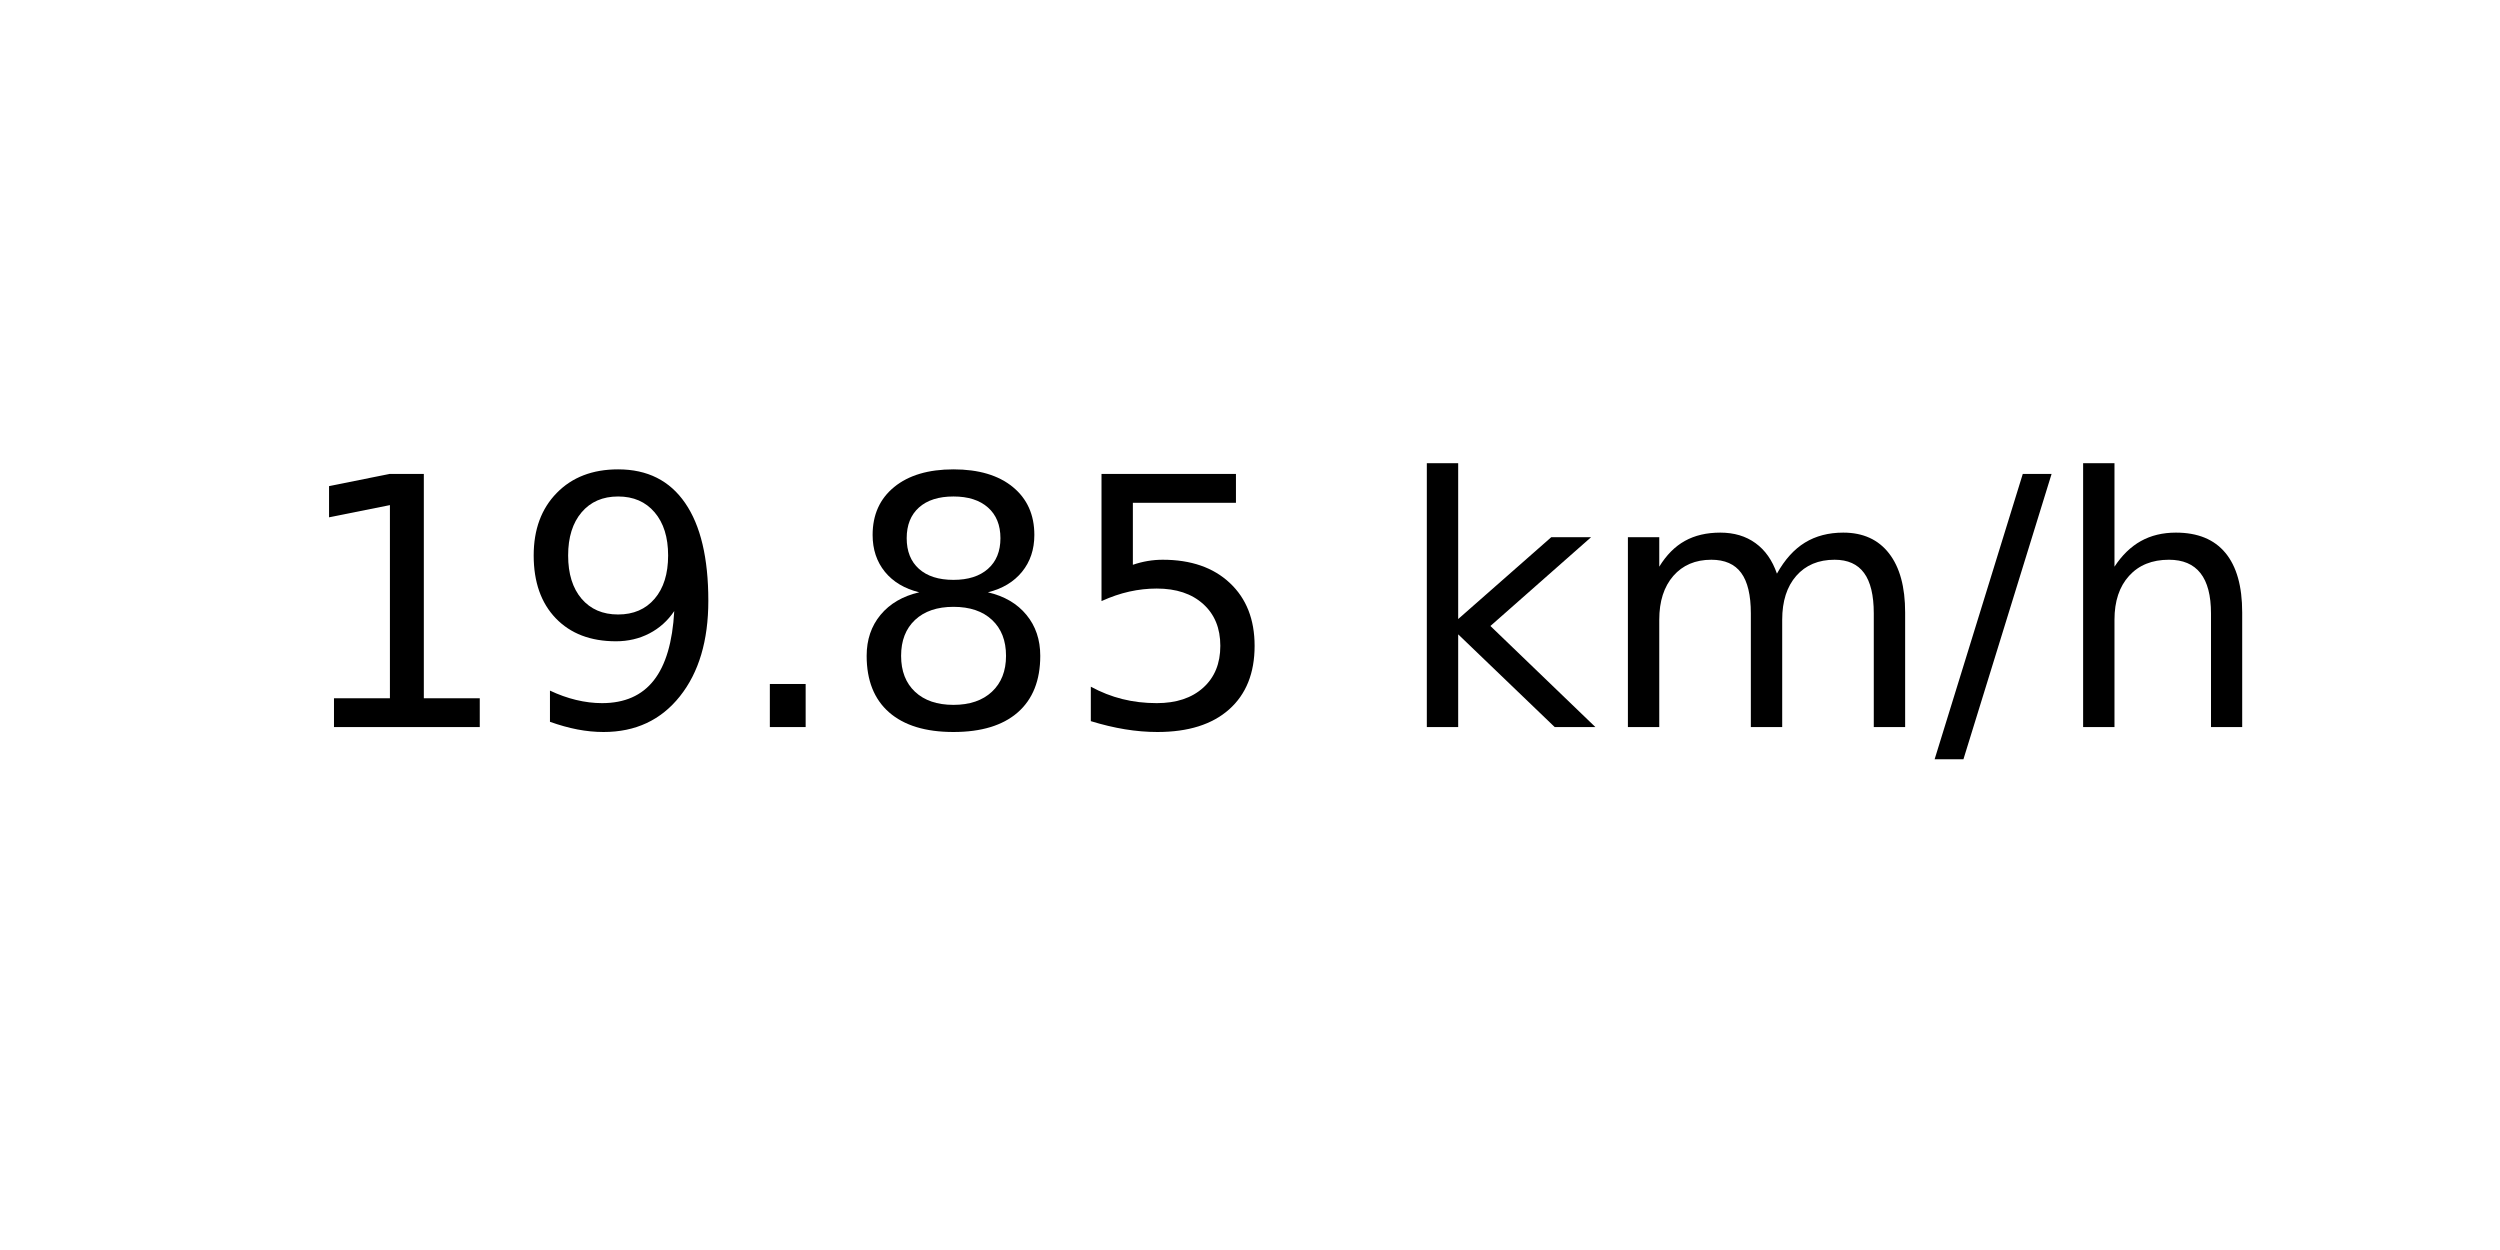
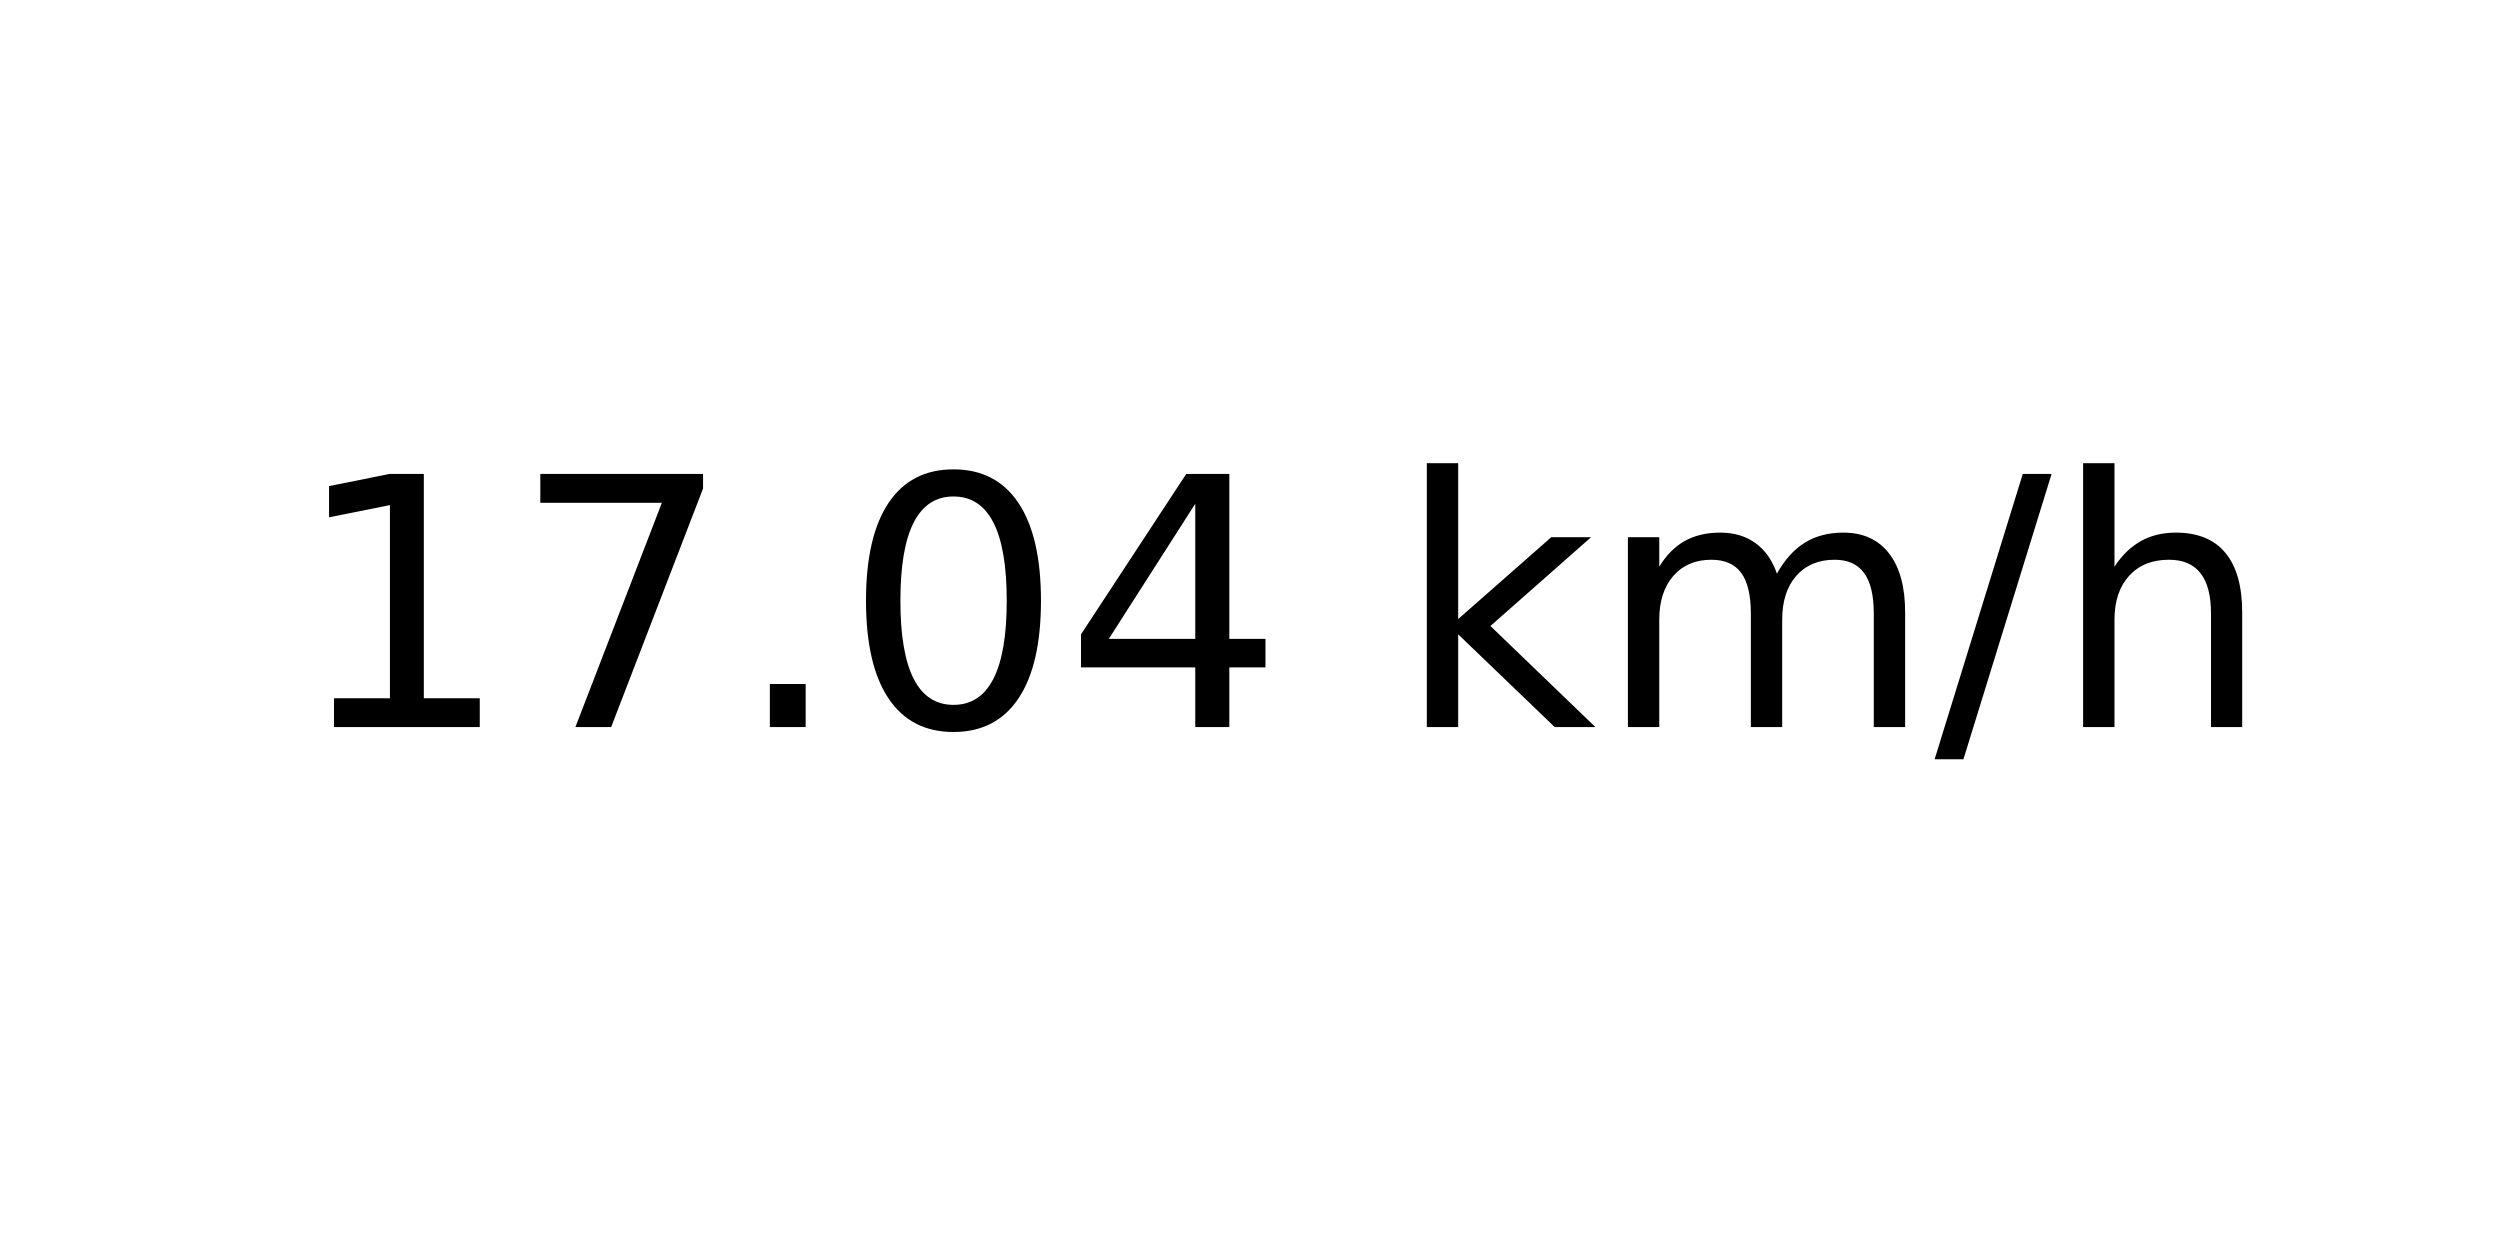
<svg xmlns="http://www.w3.org/2000/svg" xmlns:xlink="http://www.w3.org/1999/xlink" width="72pt" height="36pt" viewBox="0 0 72 36" version="1.1">
  <defs>
    <style type="text/css">*{stroke-linejoin: round; stroke-linecap: butt}</style>
  </defs>
  <g id="figure_1">
    <g id="axes_1">
      <g id="text_1">
        <g transform="translate(8.378125 20.93937) scale(0.1 -0.1)">
          <defs>
            <path id="DejaVuSans-31" d="M 794 531  L 1825 531  L 1825 4091  L 703 3866  L 703 4441  L 1819 4666  L 2450 4666  L 2450 531  L 3481 531  L 3481 0  L 794 0  L 794 531  z " transform="scale(0.015625)" />
-             <path id="DejaVuSans-39" d="M 703 97  L 703 672  Q 941 559 1184 500  Q 1428 441 1663 441  Q 2288 441 2617 861  Q 2947 1281 2994 2138  Q 2813 1869 2534 1725  Q 2256 1581 1919 1581  Q 1219 1581 811 2004  Q 403 2428 403 3163  Q 403 3881 828 4315  Q 1253 4750 1959 4750  Q 2769 4750 3195 4129  Q 3622 3509 3622 2328  Q 3622 1225 3098 567  Q 2575 -91 1691 -91  Q 1453 -91 1209 -44  Q 966 3 703 97  z M 1959 2075  Q 2384 2075 2632 2365  Q 2881 2656 2881 3163  Q 2881 3666 2632 3958  Q 2384 4250 1959 4250  Q 1534 4250 1286 3958  Q 1038 3666 1038 3163  Q 1038 2656 1286 2365  Q 1534 2075 1959 2075  z " transform="scale(0.015625)" />
+             <path id="DejaVuSans-37" d="M 525 4666  L 3525 4666  L 3525 4397  L 1831 0  L 1172 0  L 2766 4134  L 525 4134  L 525 4666  z " transform="scale(0.015625)" />
            <path id="DejaVuSans-2e" d="M 684 794  L 1344 794  L 1344 0  L 684 0  L 684 794  z " transform="scale(0.015625)" />
-             <path id="DejaVuSans-38" d="M 2034 2216  Q 1584 2216 1326 1975  Q 1069 1734 1069 1313  Q 1069 891 1326 650  Q 1584 409 2034 409  Q 2484 409 2743 651  Q 3003 894 3003 1313  Q 3003 1734 2745 1975  Q 2488 2216 2034 2216  z M 1403 2484  Q 997 2584 770 2862  Q 544 3141 544 3541  Q 544 4100 942 4425  Q 1341 4750 2034 4750  Q 2731 4750 3128 4425  Q 3525 4100 3525 3541  Q 3525 3141 3298 2862  Q 3072 2584 2669 2484  Q 3125 2378 3379 2068  Q 3634 1759 3634 1313  Q 3634 634 3220 271  Q 2806 -91 2034 -91  Q 1263 -91 848 271  Q 434 634 434 1313  Q 434 1759 690 2068  Q 947 2378 1403 2484  z M 1172 3481  Q 1172 3119 1398 2916  Q 1625 2713 2034 2713  Q 2441 2713 2670 2916  Q 2900 3119 2900 3481  Q 2900 3844 2670 4047  Q 2441 4250 2034 4250  Q 1625 4250 1398 4047  Q 1172 3844 1172 3481  z " transform="scale(0.015625)" />
-             <path id="DejaVuSans-35" d="M 691 4666  L 3169 4666  L 3169 4134  L 1269 4134  L 1269 2991  Q 1406 3038 1543 3061  Q 1681 3084 1819 3084  Q 2600 3084 3056 2656  Q 3513 2228 3513 1497  Q 3513 744 3044 326  Q 2575 -91 1722 -91  Q 1428 -91 1123 -41  Q 819 9 494 109  L 494 744  Q 775 591 1075 516  Q 1375 441 1709 441  Q 2250 441 2565 725  Q 2881 1009 2881 1497  Q 2881 1984 2565 2268  Q 2250 2553 1709 2553  Q 1456 2553 1204 2497  Q 953 2441 691 2322  L 691 4666  z " transform="scale(0.015625)" />
+             <path id="DejaVuSans-30" d="M 2034 4250  Q 1547 4250 1301 3770  Q 1056 3291 1056 2328  Q 1056 1369 1301 889  Q 1547 409 2034 409  Q 2525 409 2770 889  Q 3016 1369 3016 2328  Q 3016 3291 2770 3770  Q 2525 4250 2034 4250  z M 2034 4750  Q 2819 4750 3233 4129  Q 3647 3509 3647 2328  Q 3647 1150 3233 529  Q 2819 -91 2034 -91  Q 1250 -91 836 529  Q 422 1150 422 2328  Q 422 3509 836 4129  Q 1250 4750 2034 4750  z " transform="scale(0.015625)" />
+             <path id="DejaVuSans-34" d="M 2419 4116  L 825 1625  L 2419 1625  L 2419 4116  z M 2253 4666  L 3047 4666  L 3047 1625  L 3713 1625  L 3713 1100  L 3047 1100  L 3047 0  L 2419 0  L 2419 1100  L 313 1100  L 313 1709  L 2253 4666  z " transform="scale(0.015625)" />
            <path id="DejaVuSans-20" transform="scale(0.015625)" />
            <path id="DejaVuSans-6b" d="M 581 4863  L 1159 4863  L 1159 1991  L 2875 3500  L 3609 3500  L 1753 1863  L 3688 0  L 2938 0  L 1159 1709  L 1159 0  L 581 0  L 581 4863  z " transform="scale(0.015625)" />
            <path id="DejaVuSans-6d" d="M 3328 2828  Q 3544 3216 3844 3400  Q 4144 3584 4550 3584  Q 5097 3584 5394 3201  Q 5691 2819 5691 2113  L 5691 0  L 5113 0  L 5113 2094  Q 5113 2597 4934 2840  Q 4756 3084 4391 3084  Q 3944 3084 3684 2787  Q 3425 2491 3425 1978  L 3425 0  L 2847 0  L 2847 2094  Q 2847 2600 2669 2842  Q 2491 3084 2119 3084  Q 1678 3084 1418 2786  Q 1159 2488 1159 1978  L 1159 0  L 581 0  L 581 3500  L 1159 3500  L 1159 2956  Q 1356 3278 1631 3431  Q 1906 3584 2284 3584  Q 2666 3584 2933 3390  Q 3200 3197 3328 2828  z " transform="scale(0.015625)" />
            <path id="DejaVuSans-2f" d="M 1625 4666  L 2156 4666  L 531 -594  L 0 -594  L 1625 4666  z " transform="scale(0.015625)" />
            <path id="DejaVuSans-68" d="M 3513 2113  L 3513 0  L 2938 0  L 2938 2094  Q 2938 2591 2744 2837  Q 2550 3084 2163 3084  Q 1697 3084 1428 2787  Q 1159 2491 1159 1978  L 1159 0  L 581 0  L 581 4863  L 1159 4863  L 1159 2956  Q 1366 3272 1645 3428  Q 1925 3584 2291 3584  Q 2894 3584 3203 3211  Q 3513 2838 3513 2113  z " transform="scale(0.015625)" />
          </defs>
          <use xlink:href="#DejaVuSans-31" />
-           <use xlink:href="#DejaVuSans-39" x="63.623" />
+           <use xlink:href="#DejaVuSans-37" x="63.623" />
          <use xlink:href="#DejaVuSans-2e" x="127.246" />
-           <use xlink:href="#DejaVuSans-38" x="159.033" />
-           <use xlink:href="#DejaVuSans-35" x="222.656" />
+           <use xlink:href="#DejaVuSans-30" x="159.033" />
+           <use xlink:href="#DejaVuSans-34" x="222.656" />
          <use xlink:href="#DejaVuSans-20" x="286.279" />
          <use xlink:href="#DejaVuSans-6b" x="318.066" />
          <use xlink:href="#DejaVuSans-6d" x="375.977" />
          <use xlink:href="#DejaVuSans-2f" x="473.389" />
          <use xlink:href="#DejaVuSans-68" x="507.08" />
        </g>
      </g>
    </g>
  </g>
</svg>
